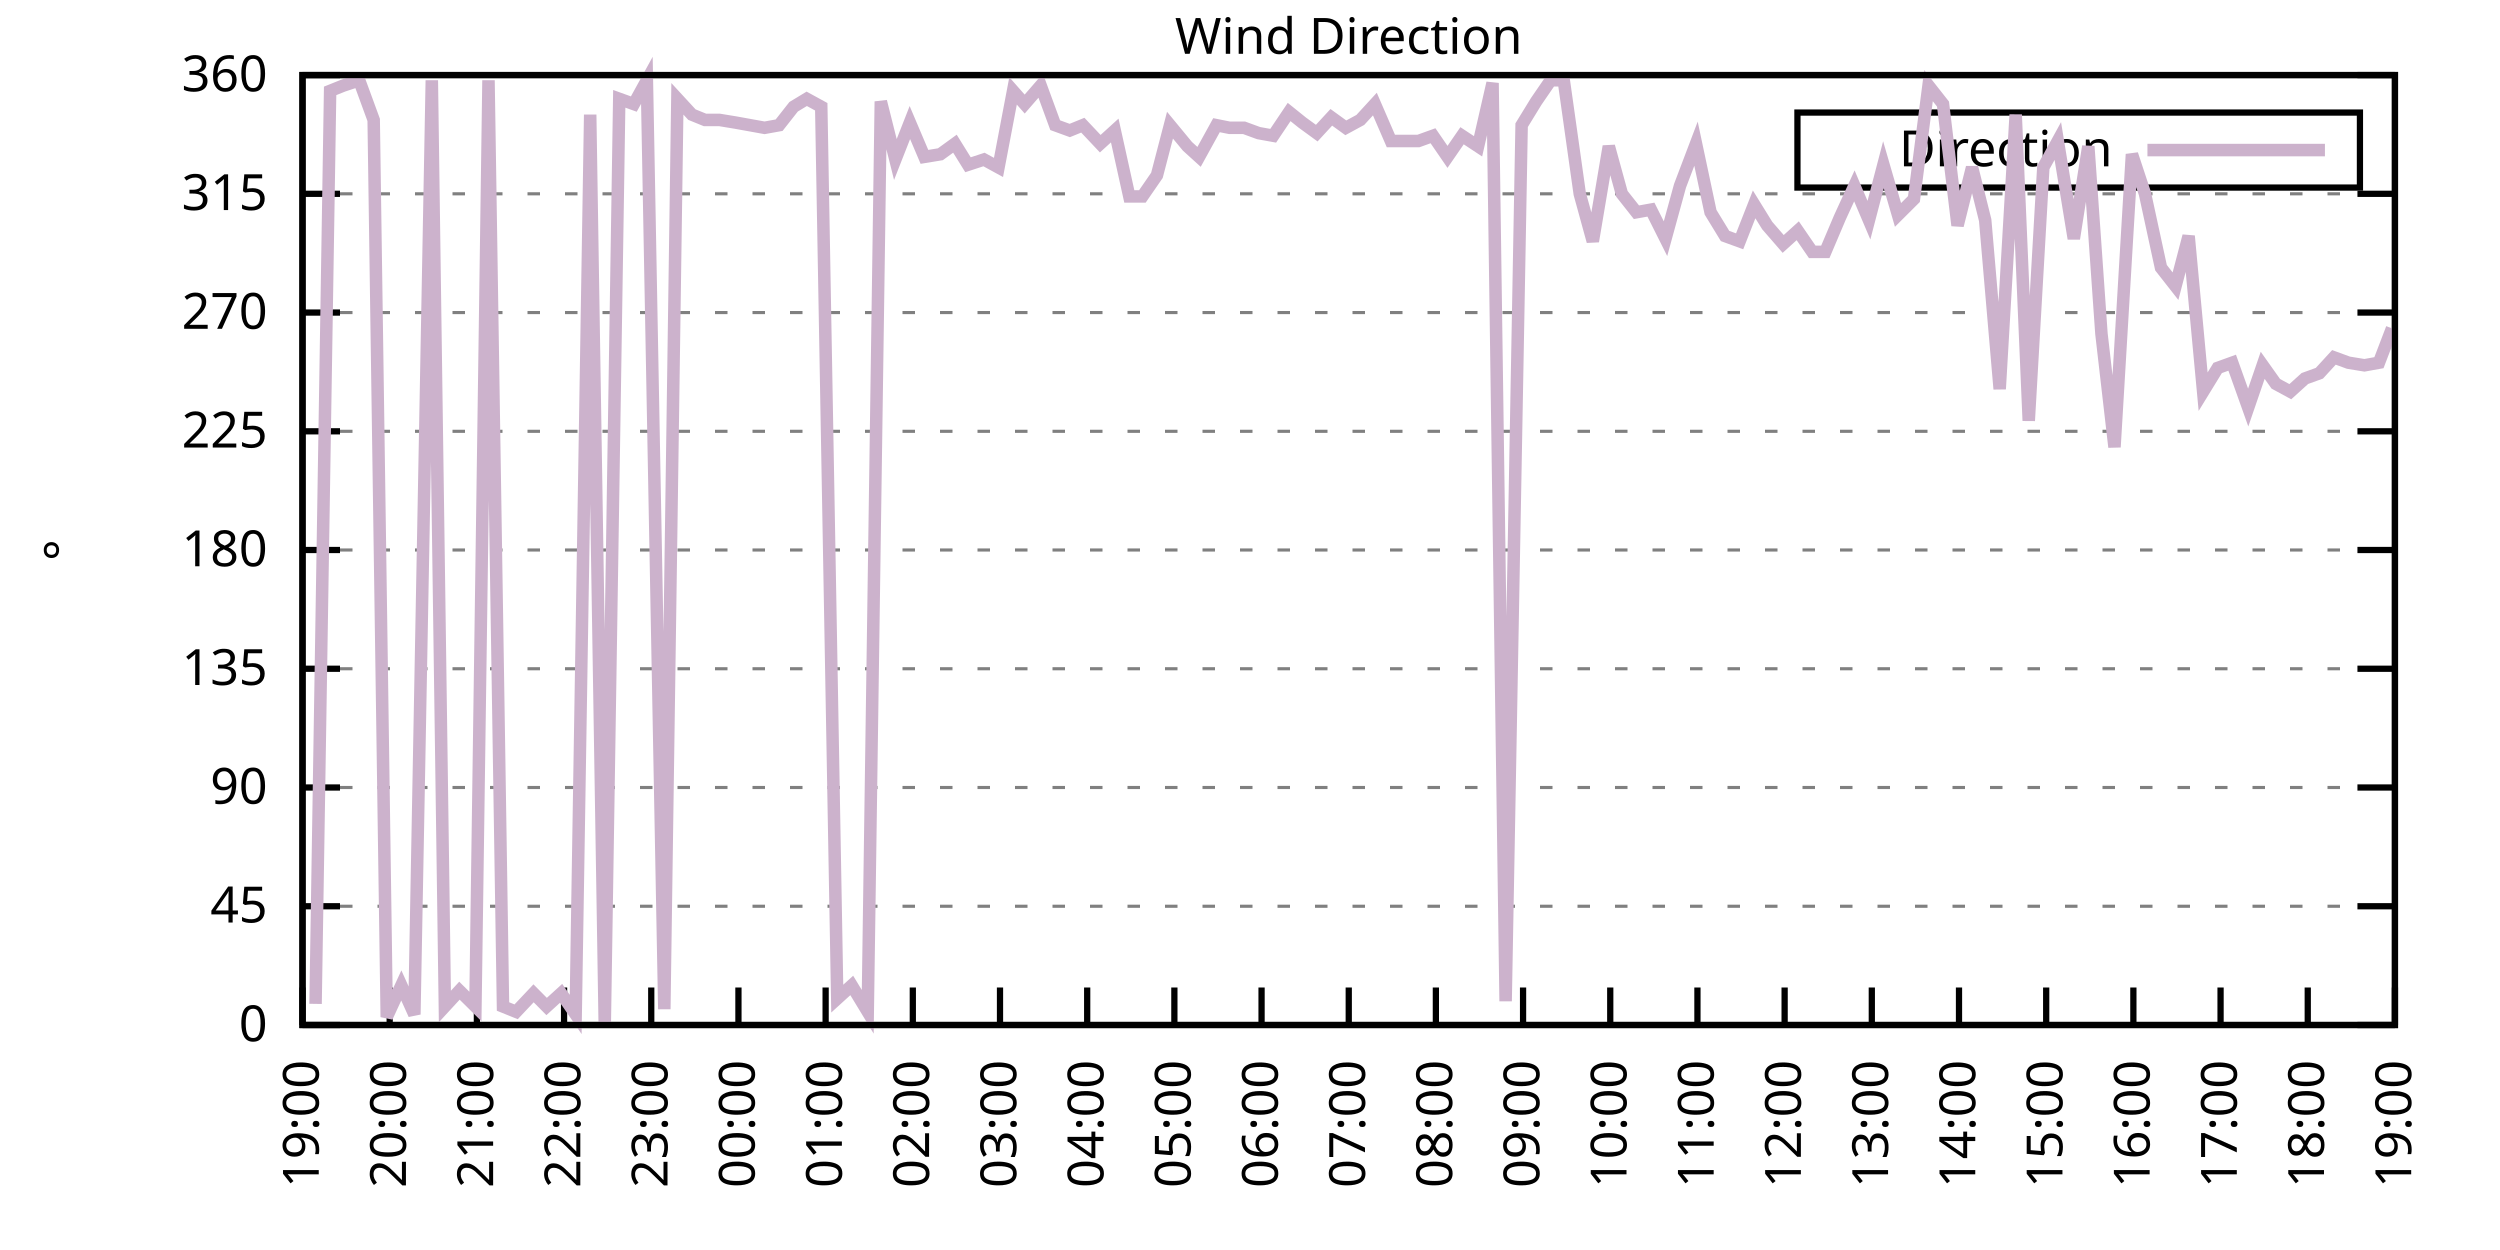
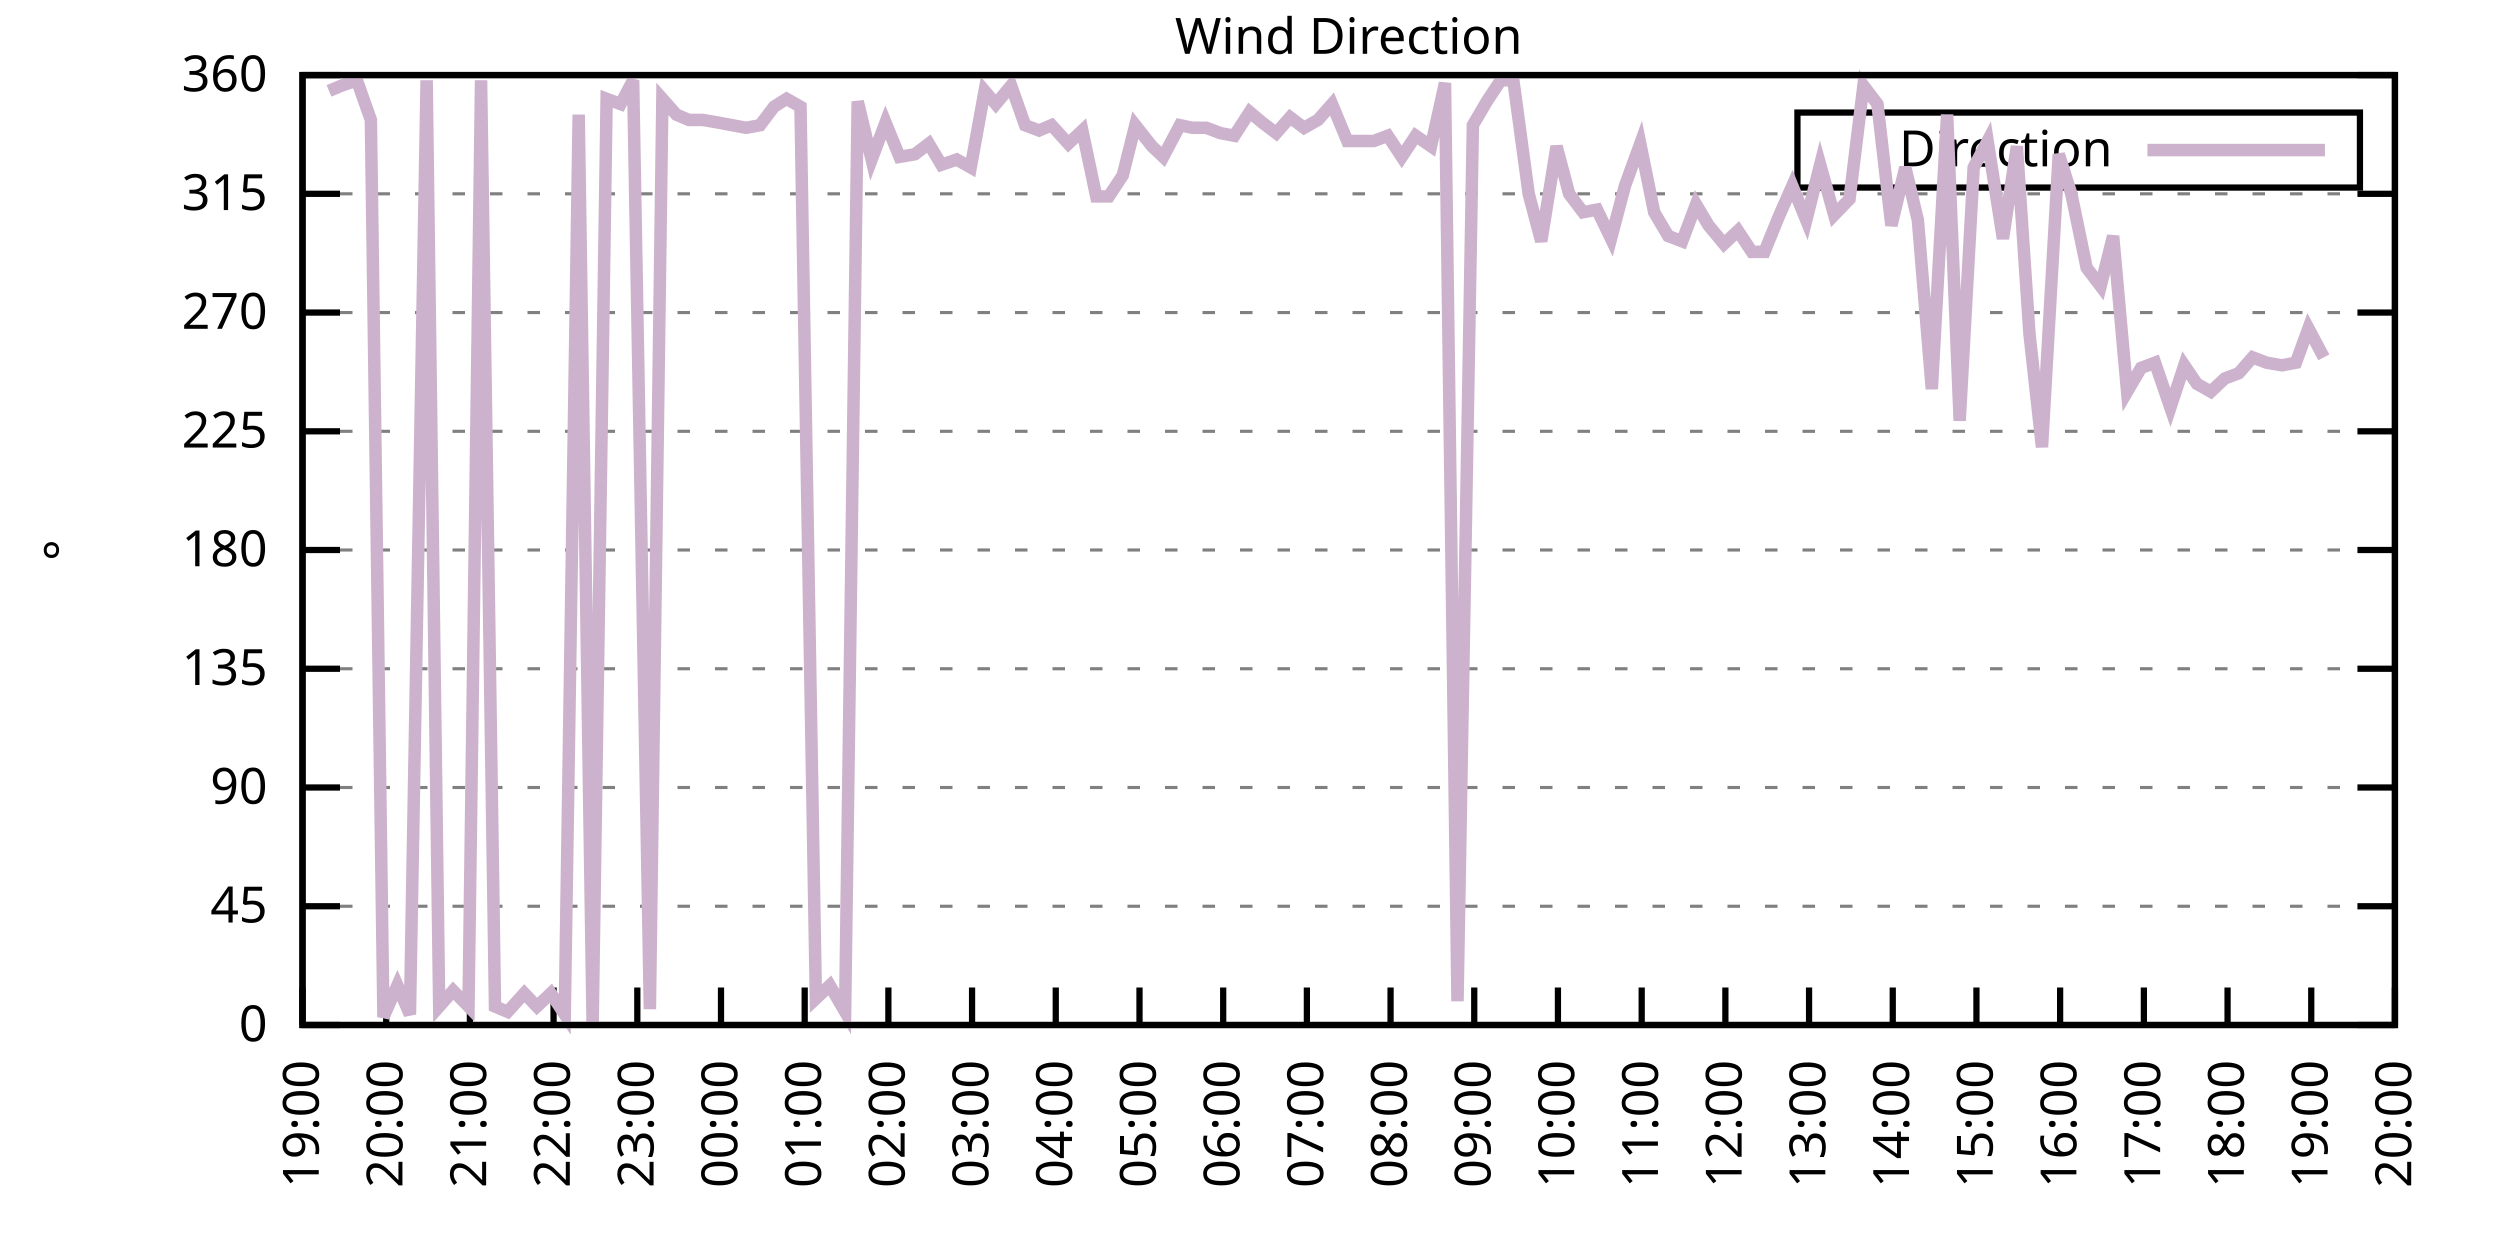
<svg xmlns="http://www.w3.org/2000/svg" xmlns:xlink="http://www.w3.org/1999/xlink" width="400" height="200" viewBox="0 0 400 200">
  <g id="gnuplot_canvas">
    <rect x="0" y="0" width="400" height="200" fill="none" />
    <defs>
      <circle id="gpDot" r="0.5" stroke-width="0.5" stroke="currentColor" />
      <path id="gpPt0" stroke-width="0.333" stroke="currentColor" d="M-1,0 h2 M0,-1 v2" />
      <path id="gpPt1" stroke-width="0.333" stroke="currentColor" d="M-1,-1 L1,1 M1,-1 L-1,1" />
      <path id="gpPt2" stroke-width="0.333" stroke="currentColor" d="M-1,0 L1,0 M0,-1 L0,1 M-1,-1 L1,1 M-1,1 L1,-1" />
      <rect id="gpPt3" stroke-width="0.333" stroke="currentColor" x="-1" y="-1" width="2" height="2" />
      <rect id="gpPt4" stroke-width="0.333" stroke="currentColor" fill="currentColor" x="-1" y="-1" width="2" height="2" />
      <circle id="gpPt5" stroke-width="0.333" stroke="currentColor" cx="0" cy="0" r="1" />
      <use xlink:href="#gpPt5" id="gpPt6" fill="currentColor" stroke="none" />
      <path id="gpPt7" stroke-width="0.333" stroke="currentColor" d="M0,-1.33 L-1.33,0.67 L1.33,0.67 z" />
      <use xlink:href="#gpPt7" id="gpPt8" fill="currentColor" stroke="none" />
      <use xlink:href="#gpPt7" id="gpPt9" stroke="currentColor" transform="rotate(180)" />
      <use xlink:href="#gpPt9" id="gpPt10" fill="currentColor" stroke="none" />
      <use xlink:href="#gpPt3" id="gpPt11" stroke="currentColor" transform="rotate(45)" />
      <use xlink:href="#gpPt11" id="gpPt12" fill="currentColor" stroke="none" />
      <path id="gpPt13" stroke-width="0.333" stroke="currentColor" d="M0,1.330 L1.265,0.411 L0.782,-1.067 L-0.782,-1.076 L-1.265,0.411 z" />
      <use xlink:href="#gpPt13" id="gpPt14" fill="currentColor" stroke="none" />
      <filter id="textbox" filterUnits="objectBoundingBox" x="0" y="0" height="1" width="1">
        <feFlood flood-color="white" flood-opacity="1" result="bgnd" />
        <feComposite in="SourceGraphic" in2="bgnd" operator="atop" />
      </filter>
      <filter id="greybox" filterUnits="objectBoundingBox" x="0" y="0" height="1" width="1">
        <feFlood flood-color="lightgrey" flood-opacity="1" result="grey" />
        <feComposite in="SourceGraphic" in2="grey" operator="atop" />
      </filter>
    </defs>
    <g fill="none" color="white" stroke="currentColor" stroke-width="1.00" stroke-linecap="butt" stroke-linejoin="miter">
</g>
    <g fill="none" color="black" stroke="currentColor" stroke-width="1.00" stroke-linecap="butt" stroke-linejoin="miter">
      <g stroke="none" shape-rendering="crispEdges">
        <polygon fill="rgb(255, 255, 255)" points="48.40,164.00 383.18,164.00 383.18,12.02 48.40,12.02 " />
      </g>
    </g>
    <g fill="none" color="black" stroke="currentColor" stroke-width="1.00" stroke-linecap="butt" stroke-linejoin="miter">
</g>
    <g fill="none" color="black" stroke="black" stroke-width="0.50" stroke-linecap="butt" stroke-linejoin="miter">
</g>
    <g fill="none" color="gray" stroke="currentColor" stroke-width="0.50" stroke-linecap="butt" stroke-linejoin="miter">
      <path stroke="gray" stroke-dasharray="2,4" class="gridline" d="M48.40,164.00 L383.19,164.00  " />
    </g>
    <g fill="none" color="gray" stroke="gray" stroke-width="1.00" stroke-linecap="butt" stroke-linejoin="miter">
</g>
    <g fill="none" color="black" stroke="currentColor" stroke-width="1.00" stroke-linecap="butt" stroke-linejoin="miter">
      <path stroke="black" d="M48.40,164.00 L54.40,164.00 M383.19,164.00 L377.19,164.00  " />
      <g transform="translate(42.80,166.60)" stroke="none" fill="black" font-family="Sans" font-size="8.00" text-anchor="end">
        <text>
          <tspan font-family="Sans"> 0</tspan>
        </text>
      </g>
    </g>
    <g fill="none" color="black" stroke="currentColor" stroke-width="1.00" stroke-linecap="butt" stroke-linejoin="miter">
</g>
    <g fill="none" color="black" stroke="black" stroke-width="0.50" stroke-linecap="butt" stroke-linejoin="miter">
</g>
    <g fill="none" color="gray" stroke="currentColor" stroke-width="0.50" stroke-linecap="butt" stroke-linejoin="miter">
      <path stroke="gray" stroke-dasharray="2,4" class="gridline" d="M48.40,145.00 L383.19,145.00  " />
    </g>
    <g fill="none" color="gray" stroke="gray" stroke-width="1.00" stroke-linecap="butt" stroke-linejoin="miter">
</g>
    <g fill="none" color="black" stroke="currentColor" stroke-width="1.00" stroke-linecap="butt" stroke-linejoin="miter">
      <path stroke="black" d="M48.40,145.00 L54.40,145.00 M383.19,145.00 L377.19,145.00  " />
      <g transform="translate(42.80,147.60)" stroke="none" fill="black" font-family="Sans" font-size="8.00" text-anchor="end">
        <text>
          <tspan font-family="Sans"> 45</tspan>
        </text>
      </g>
    </g>
    <g fill="none" color="black" stroke="currentColor" stroke-width="1.00" stroke-linecap="butt" stroke-linejoin="miter">
</g>
    <g fill="none" color="black" stroke="black" stroke-width="0.50" stroke-linecap="butt" stroke-linejoin="miter">
</g>
    <g fill="none" color="gray" stroke="currentColor" stroke-width="0.50" stroke-linecap="butt" stroke-linejoin="miter">
      <path stroke="gray" stroke-dasharray="2,4" class="gridline" d="M48.40,126.00 L383.19,126.00  " />
    </g>
    <g fill="none" color="gray" stroke="gray" stroke-width="1.00" stroke-linecap="butt" stroke-linejoin="miter">
</g>
    <g fill="none" color="black" stroke="currentColor" stroke-width="1.00" stroke-linecap="butt" stroke-linejoin="miter">
      <path stroke="black" d="M48.40,126.00 L54.40,126.00 M383.19,126.00 L377.19,126.00  " />
      <g transform="translate(42.80,128.60)" stroke="none" fill="black" font-family="Sans" font-size="8.00" text-anchor="end">
        <text>
          <tspan font-family="Sans"> 90</tspan>
        </text>
      </g>
    </g>
    <g fill="none" color="black" stroke="currentColor" stroke-width="1.00" stroke-linecap="butt" stroke-linejoin="miter">
</g>
    <g fill="none" color="black" stroke="black" stroke-width="0.50" stroke-linecap="butt" stroke-linejoin="miter">
</g>
    <g fill="none" color="gray" stroke="currentColor" stroke-width="0.50" stroke-linecap="butt" stroke-linejoin="miter">
      <path stroke="gray" stroke-dasharray="2,4" class="gridline" d="M48.40,107.00 L383.19,107.00  " />
    </g>
    <g fill="none" color="gray" stroke="gray" stroke-width="1.00" stroke-linecap="butt" stroke-linejoin="miter">
</g>
    <g fill="none" color="black" stroke="currentColor" stroke-width="1.00" stroke-linecap="butt" stroke-linejoin="miter">
      <path stroke="black" d="M48.40,107.00 L54.40,107.00 M383.19,107.00 L377.19,107.00  " />
      <g transform="translate(42.80,109.60)" stroke="none" fill="black" font-family="Sans" font-size="8.00" text-anchor="end">
        <text>
          <tspan font-family="Sans"> 135</tspan>
        </text>
      </g>
    </g>
    <g fill="none" color="black" stroke="currentColor" stroke-width="1.00" stroke-linecap="butt" stroke-linejoin="miter">
</g>
    <g fill="none" color="black" stroke="black" stroke-width="0.50" stroke-linecap="butt" stroke-linejoin="miter">
</g>
    <g fill="none" color="gray" stroke="currentColor" stroke-width="0.50" stroke-linecap="butt" stroke-linejoin="miter">
      <path stroke="gray" stroke-dasharray="2,4" class="gridline" d="M48.40,88.00 L383.19,88.00  " />
    </g>
    <g fill="none" color="gray" stroke="gray" stroke-width="1.00" stroke-linecap="butt" stroke-linejoin="miter">
</g>
    <g fill="none" color="black" stroke="currentColor" stroke-width="1.00" stroke-linecap="butt" stroke-linejoin="miter">
      <path stroke="black" d="M48.40,88.00 L54.40,88.00 M383.19,88.00 L377.19,88.00  " />
      <g transform="translate(42.80,90.60)" stroke="none" fill="black" font-family="Sans" font-size="8.00" text-anchor="end">
        <text>
          <tspan font-family="Sans"> 180</tspan>
        </text>
      </g>
    </g>
    <g fill="none" color="black" stroke="currentColor" stroke-width="1.00" stroke-linecap="butt" stroke-linejoin="miter">
</g>
    <g fill="none" color="black" stroke="black" stroke-width="0.50" stroke-linecap="butt" stroke-linejoin="miter">
</g>
    <g fill="none" color="gray" stroke="currentColor" stroke-width="0.50" stroke-linecap="butt" stroke-linejoin="miter">
      <path stroke="gray" stroke-dasharray="2,4" class="gridline" d="M48.40,69.01 L383.19,69.01  " />
    </g>
    <g fill="none" color="gray" stroke="gray" stroke-width="1.00" stroke-linecap="butt" stroke-linejoin="miter">
</g>
    <g fill="none" color="black" stroke="currentColor" stroke-width="1.00" stroke-linecap="butt" stroke-linejoin="miter">
      <path stroke="black" d="M48.40,69.01 L54.40,69.01 M383.19,69.01 L377.19,69.01  " />
      <g transform="translate(42.80,71.61)" stroke="none" fill="black" font-family="Sans" font-size="8.00" text-anchor="end">
        <text>
          <tspan font-family="Sans"> 225</tspan>
        </text>
      </g>
    </g>
    <g fill="none" color="black" stroke="currentColor" stroke-width="1.00" stroke-linecap="butt" stroke-linejoin="miter">
</g>
    <g fill="none" color="black" stroke="black" stroke-width="0.50" stroke-linecap="butt" stroke-linejoin="miter">
</g>
    <g fill="none" color="gray" stroke="currentColor" stroke-width="0.50" stroke-linecap="butt" stroke-linejoin="miter">
      <path stroke="gray" stroke-dasharray="2,4" class="gridline" d="M48.40,50.01 L383.19,50.01  " />
    </g>
    <g fill="none" color="gray" stroke="gray" stroke-width="1.00" stroke-linecap="butt" stroke-linejoin="miter">
</g>
    <g fill="none" color="black" stroke="currentColor" stroke-width="1.00" stroke-linecap="butt" stroke-linejoin="miter">
      <path stroke="black" d="M48.40,50.01 L54.40,50.01 M383.19,50.01 L377.19,50.01  " />
      <g transform="translate(42.80,52.61)" stroke="none" fill="black" font-family="Sans" font-size="8.00" text-anchor="end">
        <text>
          <tspan font-family="Sans"> 270</tspan>
        </text>
      </g>
    </g>
    <g fill="none" color="black" stroke="currentColor" stroke-width="1.00" stroke-linecap="butt" stroke-linejoin="miter">
</g>
    <g fill="none" color="black" stroke="black" stroke-width="0.50" stroke-linecap="butt" stroke-linejoin="miter">
</g>
    <g fill="none" color="gray" stroke="currentColor" stroke-width="0.50" stroke-linecap="butt" stroke-linejoin="miter">
      <path stroke="gray" stroke-dasharray="2,4" class="gridline" d="M48.40,31.01 L383.19,31.01  " />
    </g>
    <g fill="none" color="gray" stroke="gray" stroke-width="1.00" stroke-linecap="butt" stroke-linejoin="miter">
</g>
    <g fill="none" color="black" stroke="currentColor" stroke-width="1.00" stroke-linecap="butt" stroke-linejoin="miter">
      <path stroke="black" d="M48.40,31.01 L54.40,31.01 M383.19,31.01 L377.19,31.01  " />
      <g transform="translate(42.80,33.61)" stroke="none" fill="black" font-family="Sans" font-size="8.00" text-anchor="end">
        <text>
          <tspan font-family="Sans"> 315</tspan>
        </text>
      </g>
    </g>
    <g fill="none" color="black" stroke="currentColor" stroke-width="1.00" stroke-linecap="butt" stroke-linejoin="miter">
</g>
    <g fill="none" color="black" stroke="black" stroke-width="0.50" stroke-linecap="butt" stroke-linejoin="miter">
</g>
    <g fill="none" color="gray" stroke="currentColor" stroke-width="0.50" stroke-linecap="butt" stroke-linejoin="miter">
      <path stroke="gray" stroke-dasharray="2,4" class="gridline" d="M48.40,12.01 L383.19,12.01  " />
    </g>
    <g fill="none" color="gray" stroke="gray" stroke-width="1.00" stroke-linecap="butt" stroke-linejoin="miter">
</g>
    <g fill="none" color="black" stroke="currentColor" stroke-width="1.00" stroke-linecap="butt" stroke-linejoin="miter">
      <path stroke="black" d="M48.40,12.01 L54.40,12.01 M383.19,12.01 L377.19,12.01  " />
      <g transform="translate(42.80,14.61)" stroke="none" fill="black" font-family="Sans" font-size="8.00" text-anchor="end">
        <text>
          <tspan font-family="Sans"> 360</tspan>
        </text>
      </g>
    </g>
    <g fill="none" color="black" stroke="currentColor" stroke-width="1.00" stroke-linecap="butt" stroke-linejoin="miter">
      <path stroke="black" d="M48.40,164.00 L48.40,158.00  " />
      <g transform="translate(51.00,169.60) rotate(270.00)" stroke="none" fill="black" font-family="Sans" font-size="8.00" text-anchor="end">
        <text>
          <tspan font-family="Sans">19:00</tspan>
        </text>
      </g>
    </g>
    <g fill="none" color="black" stroke="currentColor" stroke-width="1.00" stroke-linecap="butt" stroke-linejoin="miter">
-       <path stroke="black" d="M62.35,164.00 L62.35,158.00  " />
-       <g transform="translate(64.95,169.60) rotate(270.00)" stroke="none" fill="black" font-family="Sans" font-size="8.00" text-anchor="end">
+       <path stroke="black" d="M61.79,164.00 L61.79,158.00  " />
+       <g transform="translate(64.39,169.60) rotate(270.00)" stroke="none" fill="black" font-family="Sans" font-size="8.00" text-anchor="end">
        <text>
          <tspan font-family="Sans">20:00</tspan>
        </text>
      </g>
    </g>
    <g fill="none" color="black" stroke="currentColor" stroke-width="1.00" stroke-linecap="butt" stroke-linejoin="miter">
-       <path stroke="black" d="M76.30,164.00 L76.30,158.00  " />
-       <g transform="translate(78.90,169.60) rotate(270.00)" stroke="none" fill="black" font-family="Sans" font-size="8.00" text-anchor="end">
+       <path stroke="black" d="M75.18,164.00 L75.18,158.00  " />
+       <g transform="translate(77.78,169.60) rotate(270.00)" stroke="none" fill="black" font-family="Sans" font-size="8.00" text-anchor="end">
        <text>
          <tspan font-family="Sans">21:00</tspan>
        </text>
      </g>
    </g>
    <g fill="none" color="black" stroke="currentColor" stroke-width="1.00" stroke-linecap="butt" stroke-linejoin="miter">
-       <path stroke="black" d="M90.25,164.00 L90.25,158.00  " />
-       <g transform="translate(92.85,169.60) rotate(270.00)" stroke="none" fill="black" font-family="Sans" font-size="8.00" text-anchor="end">
+       <path stroke="black" d="M88.57,164.00 L88.57,158.00  " />
+       <g transform="translate(91.17,169.60) rotate(270.00)" stroke="none" fill="black" font-family="Sans" font-size="8.00" text-anchor="end">
        <text>
          <tspan font-family="Sans">22:00</tspan>
        </text>
      </g>
    </g>
    <g fill="none" color="black" stroke="currentColor" stroke-width="1.00" stroke-linecap="butt" stroke-linejoin="miter">
-       <path stroke="black" d="M104.20,164.00 L104.20,158.00  " />
-       <g transform="translate(106.80,169.60) rotate(270.00)" stroke="none" fill="black" font-family="Sans" font-size="8.00" text-anchor="end">
+       <path stroke="black" d="M101.97,164.00 L101.97,158.00  " />
+       <g transform="translate(104.57,169.60) rotate(270.00)" stroke="none" fill="black" font-family="Sans" font-size="8.00" text-anchor="end">
        <text>
          <tspan font-family="Sans">23:00</tspan>
        </text>
      </g>
    </g>
    <g fill="none" color="black" stroke="currentColor" stroke-width="1.00" stroke-linecap="butt" stroke-linejoin="miter">
-       <path stroke="black" d="M118.15,164.00 L118.15,158.00  " />
-       <g transform="translate(120.75,169.60) rotate(270.00)" stroke="none" fill="black" font-family="Sans" font-size="8.00" text-anchor="end">
+       <path stroke="black" d="M115.36,164.00 L115.36,158.00  " />
+       <g transform="translate(117.96,169.60) rotate(270.00)" stroke="none" fill="black" font-family="Sans" font-size="8.00" text-anchor="end">
        <text>
          <tspan font-family="Sans">00:00</tspan>
        </text>
      </g>
    </g>
    <g fill="none" color="black" stroke="currentColor" stroke-width="1.00" stroke-linecap="butt" stroke-linejoin="miter">
-       <path stroke="black" d="M132.10,164.00 L132.10,158.00  " />
-       <g transform="translate(134.70,169.60) rotate(270.00)" stroke="none" fill="black" font-family="Sans" font-size="8.00" text-anchor="end">
+       <path stroke="black" d="M128.75,164.00 L128.75,158.00  " />
+       <g transform="translate(131.35,169.60) rotate(270.00)" stroke="none" fill="black" font-family="Sans" font-size="8.00" text-anchor="end">
        <text>
          <tspan font-family="Sans">01:00</tspan>
        </text>
      </g>
    </g>
    <g fill="none" color="black" stroke="currentColor" stroke-width="1.00" stroke-linecap="butt" stroke-linejoin="miter">
-       <path stroke="black" d="M146.05,164.00 L146.05,158.00  " />
-       <g transform="translate(148.65,169.60) rotate(270.00)" stroke="none" fill="black" font-family="Sans" font-size="8.00" text-anchor="end">
+       <path stroke="black" d="M142.14,164.00 L142.14,158.00  " />
+       <g transform="translate(144.74,169.60) rotate(270.00)" stroke="none" fill="black" font-family="Sans" font-size="8.00" text-anchor="end">
        <text>
          <tspan font-family="Sans">02:00</tspan>
        </text>
      </g>
    </g>
    <g fill="none" color="black" stroke="currentColor" stroke-width="1.00" stroke-linecap="butt" stroke-linejoin="miter">
-       <path stroke="black" d="M160.00,164.00 L160.00,158.00  " />
-       <g transform="translate(162.60,169.60) rotate(270.00)" stroke="none" fill="black" font-family="Sans" font-size="8.00" text-anchor="end">
+       <path stroke="black" d="M155.53,164.00 L155.53,158.00  " />
+       <g transform="translate(158.13,169.60) rotate(270.00)" stroke="none" fill="black" font-family="Sans" font-size="8.00" text-anchor="end">
        <text>
          <tspan font-family="Sans">03:00</tspan>
        </text>
      </g>
    </g>
    <g fill="none" color="black" stroke="currentColor" stroke-width="1.00" stroke-linecap="butt" stroke-linejoin="miter">
-       <path stroke="black" d="M173.95,164.00 L173.95,158.00  " />
-       <g transform="translate(176.55,169.60) rotate(270.00)" stroke="none" fill="black" font-family="Sans" font-size="8.00" text-anchor="end">
+       <path stroke="black" d="M168.92,164.00 L168.92,158.00  " />
+       <g transform="translate(171.52,169.60) rotate(270.00)" stroke="none" fill="black" font-family="Sans" font-size="8.00" text-anchor="end">
        <text>
          <tspan font-family="Sans">04:00</tspan>
        </text>
      </g>
    </g>
    <g fill="none" color="black" stroke="currentColor" stroke-width="1.00" stroke-linecap="butt" stroke-linejoin="miter">
-       <path stroke="black" d="M187.90,164.00 L187.90,158.00  " />
-       <g transform="translate(190.50,169.60) rotate(270.00)" stroke="none" fill="black" font-family="Sans" font-size="8.00" text-anchor="end">
+       <path stroke="black" d="M182.32,164.00 L182.32,158.00  " />
+       <g transform="translate(184.92,169.60) rotate(270.00)" stroke="none" fill="black" font-family="Sans" font-size="8.00" text-anchor="end">
        <text>
          <tspan font-family="Sans">05:00</tspan>
        </text>
      </g>
    </g>
    <g fill="none" color="black" stroke="currentColor" stroke-width="1.00" stroke-linecap="butt" stroke-linejoin="miter">
-       <path stroke="black" d="M201.85,164.00 L201.85,158.00  " />
-       <g transform="translate(204.45,169.60) rotate(270.00)" stroke="none" fill="black" font-family="Sans" font-size="8.00" text-anchor="end">
+       <path stroke="black" d="M195.71,164.00 L195.71,158.00  " />
+       <g transform="translate(198.31,169.60) rotate(270.00)" stroke="none" fill="black" font-family="Sans" font-size="8.00" text-anchor="end">
        <text>
          <tspan font-family="Sans">06:00</tspan>
        </text>
      </g>
    </g>
    <g fill="none" color="black" stroke="currentColor" stroke-width="1.00" stroke-linecap="butt" stroke-linejoin="miter">
-       <path stroke="black" d="M215.80,164.00 L215.80,158.00  " />
-       <g transform="translate(218.40,169.60) rotate(270.00)" stroke="none" fill="black" font-family="Sans" font-size="8.00" text-anchor="end">
+       <path stroke="black" d="M209.10,164.00 L209.10,158.00  " />
+       <g transform="translate(211.70,169.60) rotate(270.00)" stroke="none" fill="black" font-family="Sans" font-size="8.00" text-anchor="end">
        <text>
          <tspan font-family="Sans">07:00</tspan>
        </text>
      </g>
    </g>
    <g fill="none" color="black" stroke="currentColor" stroke-width="1.00" stroke-linecap="butt" stroke-linejoin="miter">
-       <path stroke="black" d="M229.74,164.00 L229.74,158.00  " />
-       <g transform="translate(232.34,169.60) rotate(270.00)" stroke="none" fill="black" font-family="Sans" font-size="8.00" text-anchor="end">
+       <path stroke="black" d="M222.49,164.00 L222.49,158.00  " />
+       <g transform="translate(225.09,169.60) rotate(270.00)" stroke="none" fill="black" font-family="Sans" font-size="8.00" text-anchor="end">
        <text>
          <tspan font-family="Sans">08:00</tspan>
        </text>
      </g>
    </g>
    <g fill="none" color="black" stroke="currentColor" stroke-width="1.00" stroke-linecap="butt" stroke-linejoin="miter">
-       <path stroke="black" d="M243.69,164.00 L243.69,158.00  " />
-       <g transform="translate(246.29,169.60) rotate(270.00)" stroke="none" fill="black" font-family="Sans" font-size="8.00" text-anchor="end">
+       <path stroke="black" d="M235.88,164.00 L235.88,158.00  " />
+       <g transform="translate(238.48,169.60) rotate(270.00)" stroke="none" fill="black" font-family="Sans" font-size="8.00" text-anchor="end">
        <text>
          <tspan font-family="Sans">09:00</tspan>
        </text>
      </g>
    </g>
    <g fill="none" color="black" stroke="currentColor" stroke-width="1.00" stroke-linecap="butt" stroke-linejoin="miter">
-       <path stroke="black" d="M257.64,164.00 L257.64,158.00  " />
-       <g transform="translate(260.24,169.60) rotate(270.00)" stroke="none" fill="black" font-family="Sans" font-size="8.00" text-anchor="end">
+       <path stroke="black" d="M249.27,164.00 L249.27,158.00  " />
+       <g transform="translate(251.87,169.60) rotate(270.00)" stroke="none" fill="black" font-family="Sans" font-size="8.00" text-anchor="end">
        <text>
          <tspan font-family="Sans">10:00</tspan>
        </text>
      </g>
    </g>
    <g fill="none" color="black" stroke="currentColor" stroke-width="1.00" stroke-linecap="butt" stroke-linejoin="miter">
-       <path stroke="black" d="M271.59,164.00 L271.59,158.00  " />
-       <g transform="translate(274.19,169.60) rotate(270.00)" stroke="none" fill="black" font-family="Sans" font-size="8.00" text-anchor="end">
+       <path stroke="black" d="M262.67,164.00 L262.67,158.00  " />
+       <g transform="translate(265.27,169.60) rotate(270.00)" stroke="none" fill="black" font-family="Sans" font-size="8.00" text-anchor="end">
        <text>
          <tspan font-family="Sans">11:00</tspan>
        </text>
      </g>
    </g>
    <g fill="none" color="black" stroke="currentColor" stroke-width="1.00" stroke-linecap="butt" stroke-linejoin="miter">
-       <path stroke="black" d="M285.54,164.00 L285.54,158.00  " />
-       <g transform="translate(288.14,169.60) rotate(270.00)" stroke="none" fill="black" font-family="Sans" font-size="8.00" text-anchor="end">
+       <path stroke="black" d="M276.06,164.00 L276.06,158.00  " />
+       <g transform="translate(278.66,169.60) rotate(270.00)" stroke="none" fill="black" font-family="Sans" font-size="8.00" text-anchor="end">
        <text>
          <tspan font-family="Sans">12:00</tspan>
        </text>
      </g>
    </g>
    <g fill="none" color="black" stroke="currentColor" stroke-width="1.00" stroke-linecap="butt" stroke-linejoin="miter">
-       <path stroke="black" d="M299.49,164.00 L299.49,158.00  " />
-       <g transform="translate(302.09,169.60) rotate(270.00)" stroke="none" fill="black" font-family="Sans" font-size="8.00" text-anchor="end">
+       <path stroke="black" d="M289.45,164.00 L289.45,158.00  " />
+       <g transform="translate(292.05,169.60) rotate(270.00)" stroke="none" fill="black" font-family="Sans" font-size="8.00" text-anchor="end">
        <text>
          <tspan font-family="Sans">13:00</tspan>
        </text>
      </g>
    </g>
    <g fill="none" color="black" stroke="currentColor" stroke-width="1.00" stroke-linecap="butt" stroke-linejoin="miter">
-       <path stroke="black" d="M313.44,164.00 L313.44,158.00  " />
-       <g transform="translate(316.04,169.60) rotate(270.00)" stroke="none" fill="black" font-family="Sans" font-size="8.00" text-anchor="end">
+       <path stroke="black" d="M302.84,164.00 L302.84,158.00  " />
+       <g transform="translate(305.44,169.60) rotate(270.00)" stroke="none" fill="black" font-family="Sans" font-size="8.00" text-anchor="end">
        <text>
          <tspan font-family="Sans">14:00</tspan>
        </text>
      </g>
    </g>
    <g fill="none" color="black" stroke="currentColor" stroke-width="1.00" stroke-linecap="butt" stroke-linejoin="miter">
-       <path stroke="black" d="M327.39,164.00 L327.39,158.00  " />
-       <g transform="translate(329.99,169.60) rotate(270.00)" stroke="none" fill="black" font-family="Sans" font-size="8.00" text-anchor="end">
+       <path stroke="black" d="M316.23,164.00 L316.23,158.00  " />
+       <g transform="translate(318.83,169.60) rotate(270.00)" stroke="none" fill="black" font-family="Sans" font-size="8.00" text-anchor="end">
        <text>
          <tspan font-family="Sans">15:00</tspan>
        </text>
      </g>
    </g>
    <g fill="none" color="black" stroke="currentColor" stroke-width="1.00" stroke-linecap="butt" stroke-linejoin="miter">
-       <path stroke="black" d="M341.34,164.00 L341.34,158.00  " />
-       <g transform="translate(343.94,169.60) rotate(270.00)" stroke="none" fill="black" font-family="Sans" font-size="8.00" text-anchor="end">
+       <path stroke="black" d="M329.62,164.00 L329.62,158.00  " />
+       <g transform="translate(332.22,169.60) rotate(270.00)" stroke="none" fill="black" font-family="Sans" font-size="8.00" text-anchor="end">
        <text>
          <tspan font-family="Sans">16:00</tspan>
        </text>
      </g>
    </g>
    <g fill="none" color="black" stroke="currentColor" stroke-width="1.00" stroke-linecap="butt" stroke-linejoin="miter">
-       <path stroke="black" d="M355.29,164.00 L355.29,158.00  " />
-       <g transform="translate(357.89,169.60) rotate(270.00)" stroke="none" fill="black" font-family="Sans" font-size="8.00" text-anchor="end">
+       <path stroke="black" d="M343.02,164.00 L343.02,158.00  " />
+       <g transform="translate(345.62,169.60) rotate(270.00)" stroke="none" fill="black" font-family="Sans" font-size="8.00" text-anchor="end">
        <text>
          <tspan font-family="Sans">17:00</tspan>
        </text>
      </g>
    </g>
    <g fill="none" color="black" stroke="currentColor" stroke-width="1.00" stroke-linecap="butt" stroke-linejoin="miter">
-       <path stroke="black" d="M369.24,164.00 L369.24,158.00  " />
-       <g transform="translate(371.84,169.60) rotate(270.00)" stroke="none" fill="black" font-family="Sans" font-size="8.00" text-anchor="end">
+       <path stroke="black" d="M356.41,164.00 L356.41,158.00  " />
+       <g transform="translate(359.01,169.60) rotate(270.00)" stroke="none" fill="black" font-family="Sans" font-size="8.00" text-anchor="end">
        <text>
          <tspan font-family="Sans">18:00</tspan>
+         </text>
+       </g>
+     </g>
+     <g fill="none" color="black" stroke="currentColor" stroke-width="1.00" stroke-linecap="butt" stroke-linejoin="miter">
+       <path stroke="black" d="M369.80,164.00 L369.80,158.00  " />
+       <g transform="translate(372.40,169.60) rotate(270.00)" stroke="none" fill="black" font-family="Sans" font-size="8.00" text-anchor="end">
+         <text>
+           <tspan font-family="Sans">19:00</tspan>
        </text>
      </g>
    </g>
    <g fill="none" color="black" stroke="currentColor" stroke-width="1.00" stroke-linecap="butt" stroke-linejoin="miter">
      <path stroke="black" d="M383.19,164.00 L383.19,158.00  " />
      <g transform="translate(385.79,169.60) rotate(270.00)" stroke="none" fill="black" font-family="Sans" font-size="8.00" text-anchor="end">
        <text>
-           <tspan font-family="Sans">19:00</tspan>
+           <tspan font-family="Sans">20:00</tspan>
        </text>
      </g>
    </g>
    <g fill="none" color="black" stroke="currentColor" stroke-width="1.00" stroke-linecap="butt" stroke-linejoin="miter">
</g>
    <g fill="none" color="black" stroke="currentColor" stroke-width="1.00" stroke-linecap="butt" stroke-linejoin="miter">
      <path stroke="black" d="M48.40,12.01 L48.40,164.00 L383.19,164.00 L383.19,12.01 L48.40,12.01 Z  " />
    </g>
    <g fill="none" color="black" stroke="currentColor" stroke-width="1.00" stroke-linecap="butt" stroke-linejoin="miter">
</g>
    <g fill="none" color="black" stroke="currentColor" stroke-width="1.00" stroke-linecap="butt" stroke-linejoin="miter">
      <path stroke="black" d="M287.59,30.01 L287.59,18.01 L377.59,18.01 L377.59,30.01 L287.59,30.01 Z  " />
    </g>
    <g id="Wind_direction_plot_1">
      <g fill="none" color="white" stroke="black" stroke-width="2.00" stroke-linecap="butt" stroke-linejoin="miter">
</g>
      <g fill="none" color="black" stroke="currentColor" stroke-width="2.00" stroke-linecap="butt" stroke-linejoin="miter">
        <g transform="translate(337.99,26.61)" stroke="none" fill="black" font-family="Sans" font-size="8.00" text-anchor="end">
          <text>
            <tspan font-family="Sans">Direction</tspan>
          </text>
        </g>
      </g>
      <g fill="none" color="black" stroke="currentColor" stroke-width="2.00" stroke-linecap="butt" stroke-linejoin="miter">
-         <path stroke="rgb(204, 178, 204)" d="M343.59,24.01 L371.99,24.01 M50.49,160.62 L52.82,14.54 L54.91,13.70 L57.47,12.85 L59.79,19.19 L61.88,162.73   L64.21,157.67 L66.30,162.31 L69.09,12.85 L71.18,161.04 L73.51,158.51 L76.07,161.04 L78.16,12.85 L80.48,161.04   L82.58,161.89 L85.37,158.93 L87.46,161.04 L89.78,158.93 L92.11,162.31 L94.43,18.34 L96.76,164.00 L99.08,15.81   L101.41,16.65 L103.50,12.85 L106.29,161.47 L108.38,15.81 L110.71,18.34 L112.80,19.19 L115.13,19.19 L117.68,19.61   L120.01,20.03 L122.33,20.45 L124.66,20.03 L126.98,17.08 L129.08,15.81 L131.40,17.08 L133.96,159.78 L136.28,157.67   L138.84,161.89 L140.93,16.23 L143.26,25.52 L145.58,19.61 L147.91,25.10 L150.46,24.68 L152.79,22.99 L154.88,26.36   L157.44,25.52 L159.76,26.79 L162.09,14.54 L163.95,16.65 L166.51,13.70 L168.83,20.03 L171.16,20.88 L173.25,20.03   L176.04,22.99 L178.36,20.88 L180.69,31.43 L182.78,31.43 L185.11,28.05 L187.20,20.03 L189.99,23.41 L191.85,25.10   L194.64,20.03 L196.73,20.45 L199.06,20.45 L201.38,21.30 L203.71,21.72 L206.26,17.92 L208.36,19.61 L210.68,21.30   L213.01,18.77 L215.33,20.45 L217.65,19.19 L219.98,16.65 L222.54,22.56 L224.86,22.56 L226.95,22.56 L229.28,21.72   L231.60,25.10 L233.93,21.72 L236.49,23.41 L238.81,13.28 L240.90,160.20 L243.46,20.03 L245.79,16.23 L248.11,12.85   L250.20,12.85 L252.76,31.01 L254.85,38.61 L257.41,23.41 L259.50,31.01 L261.83,33.96 L264.15,33.54 L266.48,38.19   L268.80,29.74 L271.36,22.99 L273.69,33.96 L276.01,37.76 L278.34,38.61 L280.66,32.70 L282.75,36.08 L285.31,39.03   L287.64,36.92 L289.96,40.30 L292.05,40.30 L294.38,34.81 L296.70,29.74 L299.03,35.23 L301.35,26.36 L303.68,34.39   L306.23,31.85 L308.56,13.70 L310.88,16.65 L313.21,36.08 L315.53,26.79 L317.63,35.23 L319.95,62.25 L322.51,18.34   L324.60,67.32 L326.93,26.79 L329.25,22.56 L331.81,38.19 L334.13,23.41 L336.23,53.39 L338.32,71.54 L341.11,24.68   L343.20,31.01 L345.76,42.83 L348.08,45.79 L350.18,37.76 L352.50,62.67 L354.83,58.87 L357.15,58.03 L359.71,65.21   L362.03,58.45 L364.13,61.41 L366.45,62.67 L368.78,60.56 L371.10,59.72 L373.43,57.18 L375.75,58.03 L378.31,58.45   L380.63,58.03 L382.73,52.54  " />
+         <path stroke="rgb(204, 178, 204)" d="M343.59,24.01 L371.99,24.01 M52.64,14.54 L54.65,13.70 L57.10,12.85 L59.34,19.19 L61.35,162.73 L63.58,157.67   L65.59,162.31 L68.26,12.85 L70.27,161.04 L72.50,158.51 L74.96,161.04 L76.97,12.85 L79.20,161.04 L81.21,161.89   L83.89,158.93 L85.90,161.04 L88.13,158.93 L90.36,162.31 L92.59,18.34 L94.82,164.00 L97.06,15.81 L99.29,16.65   L101.30,12.85 L103.98,161.47 L105.98,15.81 L108.22,18.34 L110.22,19.19 L112.46,19.19 L114.91,19.61 L117.14,20.03   L119.38,20.45 L121.61,20.03 L123.84,17.08 L125.85,15.81 L128.08,17.08 L130.54,159.78 L132.77,157.67 L135.22,161.89   L137.23,16.23 L139.46,25.52 L141.69,19.61 L143.93,25.10 L146.38,24.68 L148.61,22.99 L150.62,26.36 L153.08,25.52   L155.31,26.79 L157.54,14.54 L159.33,16.65 L161.78,13.70 L164.01,20.03 L166.25,20.88 L168.25,20.03 L170.93,22.99   L173.17,20.88 L175.40,31.43 L177.41,31.43 L179.64,28.05 L181.65,20.03 L184.32,23.41 L186.11,25.10 L188.79,20.03   L190.80,20.45 L193.03,20.45 L195.26,21.30 L197.49,21.72 L199.95,17.92 L201.96,19.61 L204.19,21.30 L206.42,18.77   L208.65,20.45 L210.88,19.19 L213.12,16.65 L215.57,22.56 L217.80,22.56 L219.81,22.56 L222.04,21.72 L224.28,25.10   L226.51,21.72 L228.96,23.41 L231.20,13.28 L233.20,160.20 L235.66,20.03 L237.89,16.23 L240.12,12.85 L242.13,12.85   L244.59,31.01 L246.60,38.61 L249.05,23.41 L251.06,31.01 L253.29,33.96 L255.52,33.54 L257.76,38.19 L259.99,29.74   L262.44,22.99 L264.67,33.96 L266.91,37.76 L269.14,38.61 L271.37,32.70 L273.38,36.08 L275.83,39.03 L278.07,36.92   L280.30,40.30 L282.31,40.30 L284.54,34.81 L286.77,29.74 L289.00,35.23 L291.23,26.36 L293.47,34.39 L295.92,31.85   L298.15,13.70 L300.39,16.65 L302.62,36.08 L304.85,26.79 L306.86,35.23 L309.09,62.25 L311.54,18.34 L313.55,67.32   L315.79,26.79 L318.02,22.56 L320.47,38.19 L322.70,23.41 L324.71,53.39 L326.72,71.54 L329.40,24.68 L331.41,31.01   L333.86,42.83 L336.10,45.79 L338.10,37.76 L340.34,62.67 L342.57,58.87 L344.80,58.03 L347.26,65.21 L349.49,58.45   L351.50,61.41 L353.73,62.67 L355.96,60.56 L358.19,59.72 L360.42,57.18 L362.66,58.03 L365.11,58.45 L367.34,58.03   L369.35,52.54 L371.81,57.18  " />
      </g>
    </g>
    <g fill="none" color="black" stroke="currentColor" stroke-width="2.00" stroke-linecap="butt" stroke-linejoin="miter">
</g>
    <g fill="none" color="black" stroke="black" stroke-width="1.00" stroke-linecap="butt" stroke-linejoin="miter">
</g>
    <g fill="none" color="black" stroke="currentColor" stroke-width="1.00" stroke-linecap="butt" stroke-linejoin="miter">
      <path stroke="black" d="M48.40,12.01 L48.40,164.00 L383.19,164.00 L383.19,12.01 L48.40,12.01 Z  " />
      <g transform="translate(12.80,88.01) rotate(270.00)" stroke="none" fill="black" font-family="Sans" font-size="8.00" text-anchor="middle">
        <text>
          <tspan font-family="Sans">°</tspan>
        </text>
      </g>
    </g>
    <g fill="none" color="black" stroke="currentColor" stroke-width="1.00" stroke-linecap="butt" stroke-linejoin="miter">
</g>
    <g fill="none" color="black" stroke="currentColor" stroke-width="1.00" stroke-linecap="butt" stroke-linejoin="miter">
      <g transform="translate(215.79,8.61)" stroke="none" fill="black" font-family="Sans" font-size="8.00" text-anchor="middle">
        <text>
          <tspan font-family="Sans">Wind Direction</tspan>
        </text>
      </g>
    </g>
    <g fill="none" color="black" stroke="currentColor" stroke-width="1.00" stroke-linecap="butt" stroke-linejoin="miter">
</g>
  </g>
</svg>
